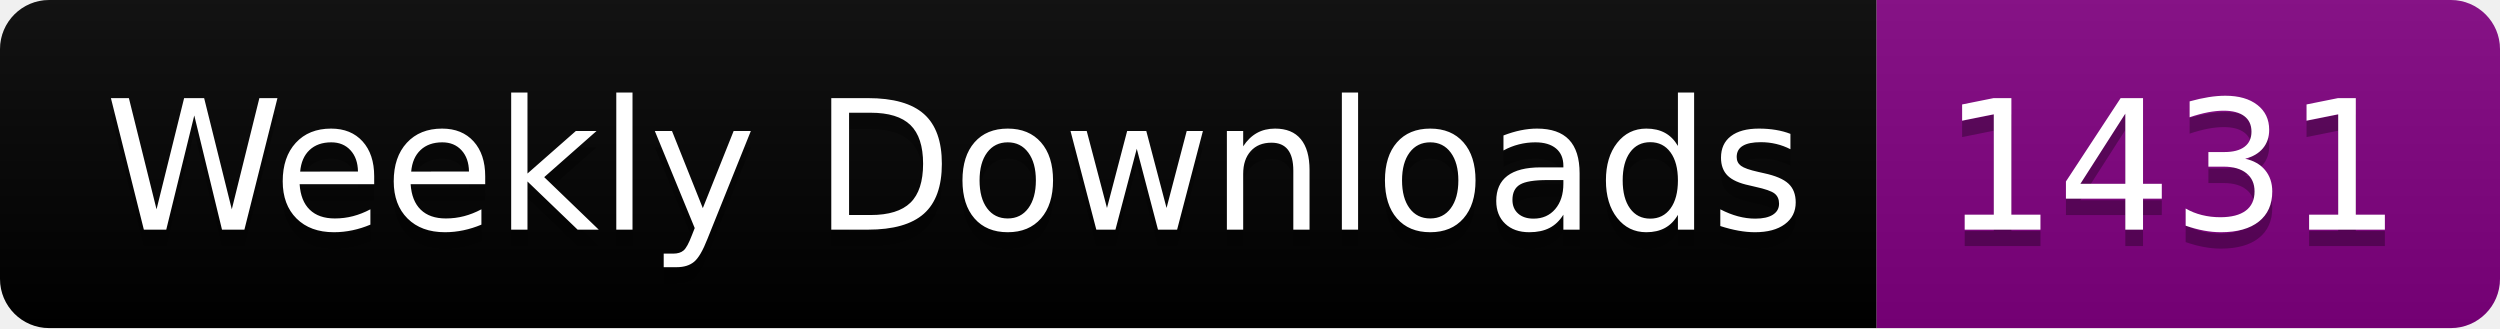
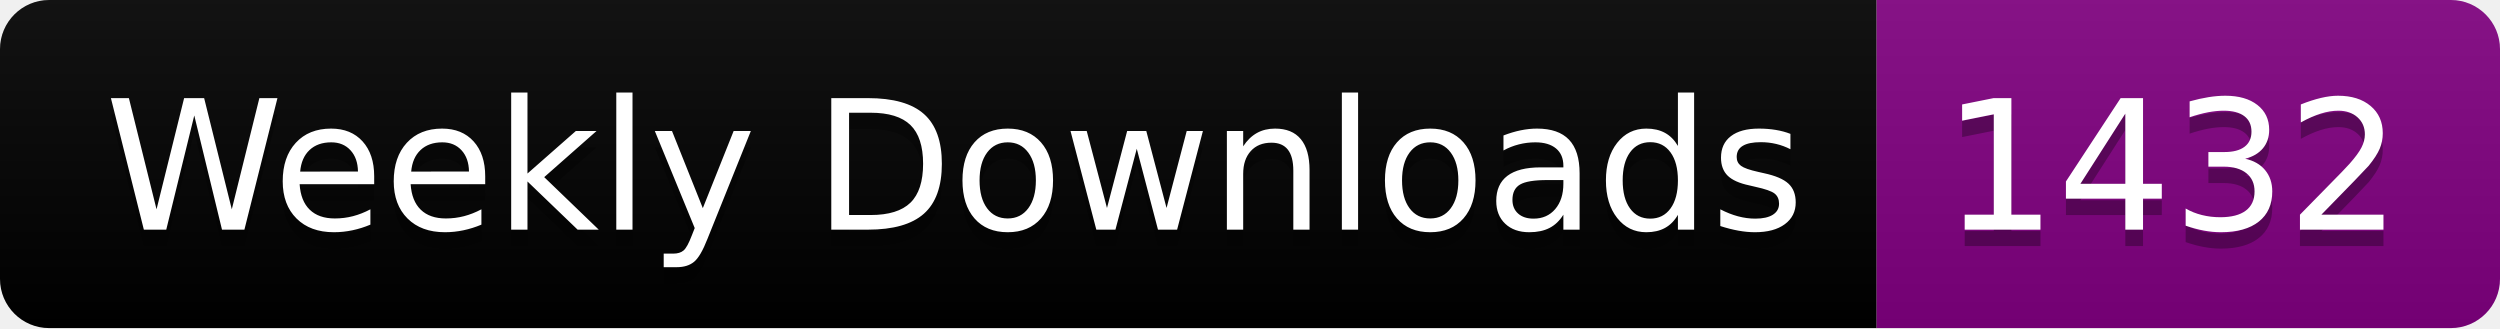
<svg xmlns="http://www.w3.org/2000/svg" width="152.4" height="20">
  <linearGradient id="smooth" x2="0" y2="100%">
    <stop offset="0" stop-color="#bbb" stop-opacity=".1" />
    <stop offset="1" stop-opacity=".1" />
  </linearGradient>
  <clipPath id="round">
    <rect width="152.4" height="20" rx="3" fill="#fff" />
  </clipPath>
  <g clip-path="url(#round)">
    <rect width="114.4" height="20" fill="black" />
    <rect x="114.4" width="38.0" height="20" fill="purple" />
    <rect width="152.4" height="20" fill="url(#smooth)" />
  </g>
  <g fill="#fff" text-anchor="middle" font-family="DejaVu Sans,Verdana,Geneva,sans-serif" font-size="110">
    <text x="582.0" y="150" fill="#010101" fill-opacity=".3" transform="scale(0.1)" textLength="1044.0" lengthAdjust="spacing">Weekly Downloads</text>
    <text x="582.0" y="140" transform="scale(0.1)" textLength="1044.0" lengthAdjust="spacing">Weekly Downloads</text>
-     <text x="1324.0" y="150" fill="#010101" fill-opacity=".3" transform="scale(0.1)" textLength="280.0" lengthAdjust="spacing">1431</text>
-     <text x="1324.0" y="140" transform="scale(0.1)" textLength="280.0" lengthAdjust="spacing">1431</text>
+     <text x="1324.0" y="150" fill="#010101" fill-opacity=".3" transform="scale(0.1)" textLength="280.0" lengthAdjust="spacing">1432</text>
+     <text x="1324.0" y="140" transform="scale(0.1)" textLength="280.0" lengthAdjust="spacing">1432</text>
  </g>
</svg>
